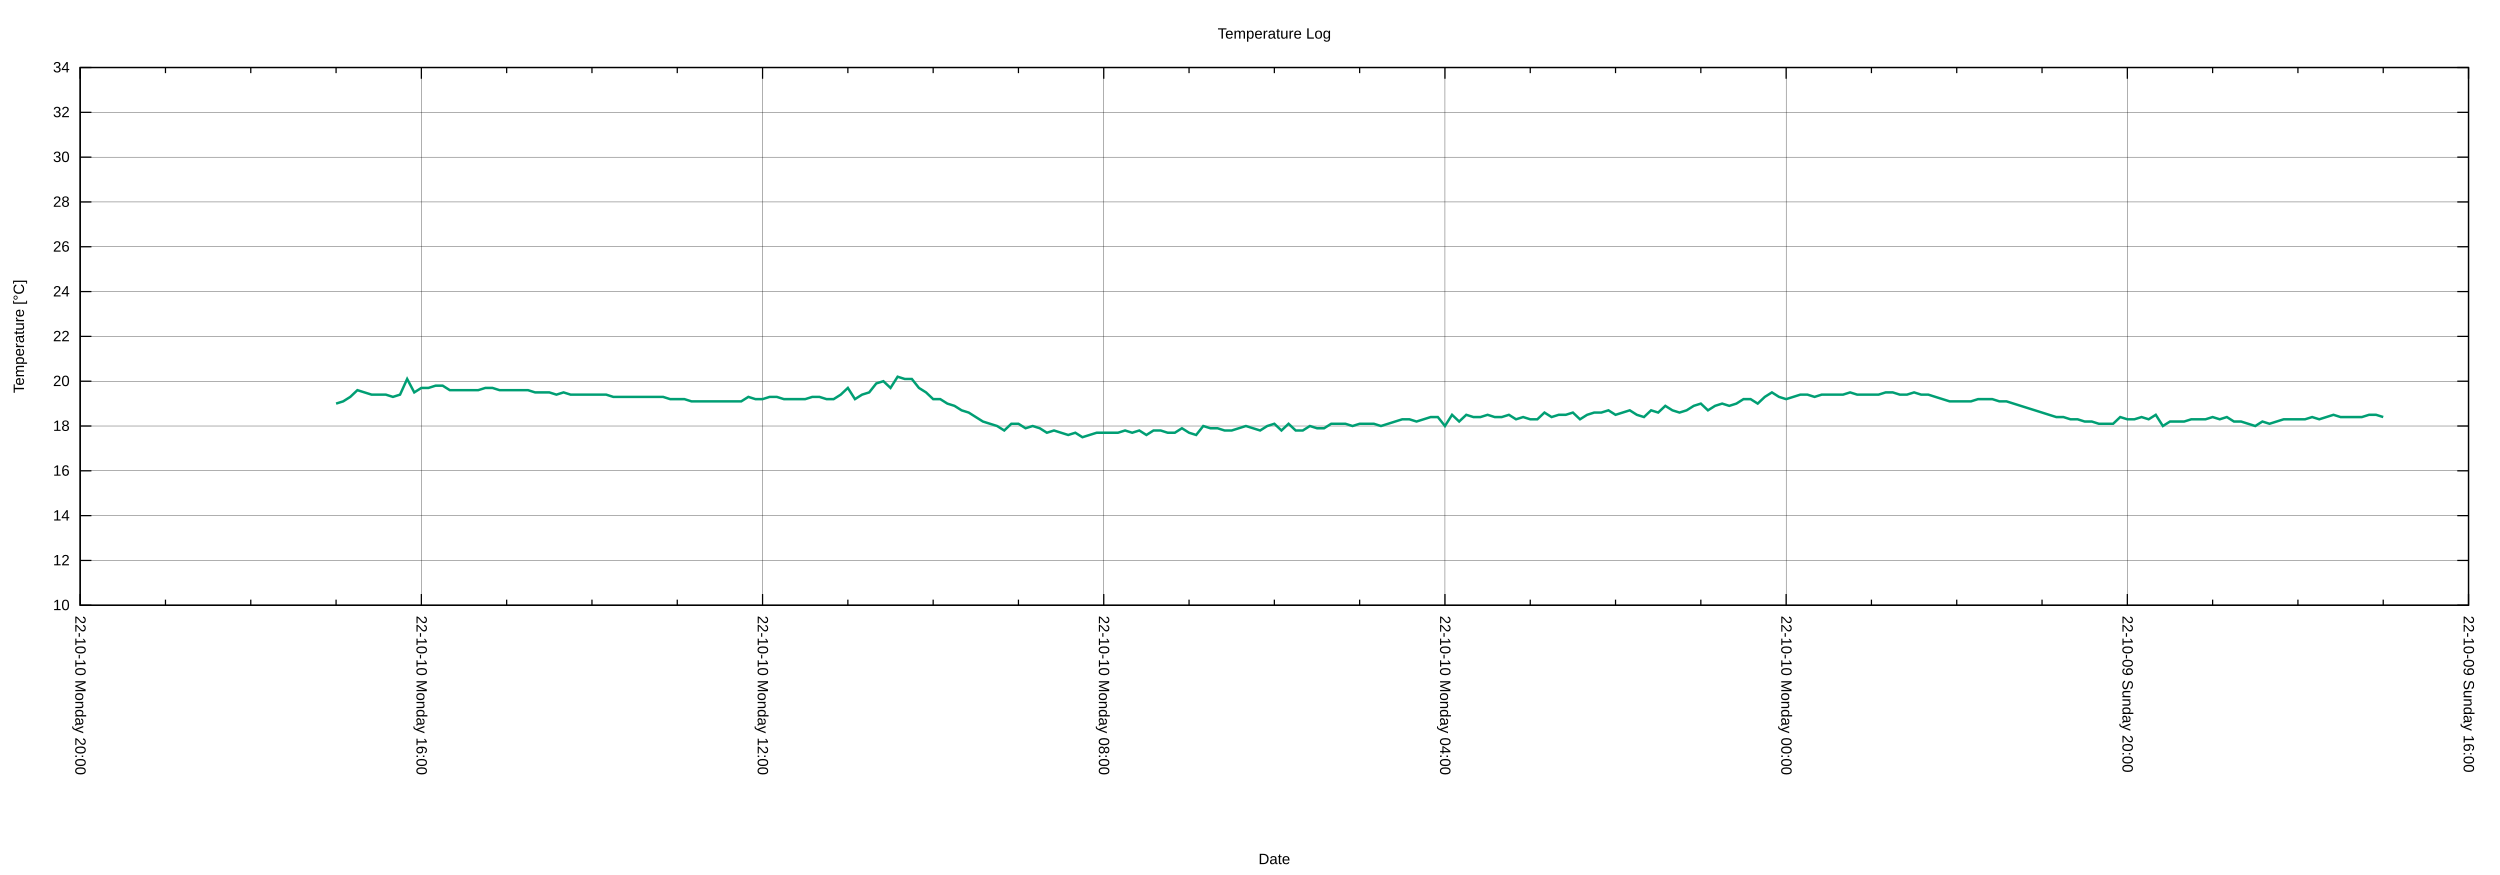
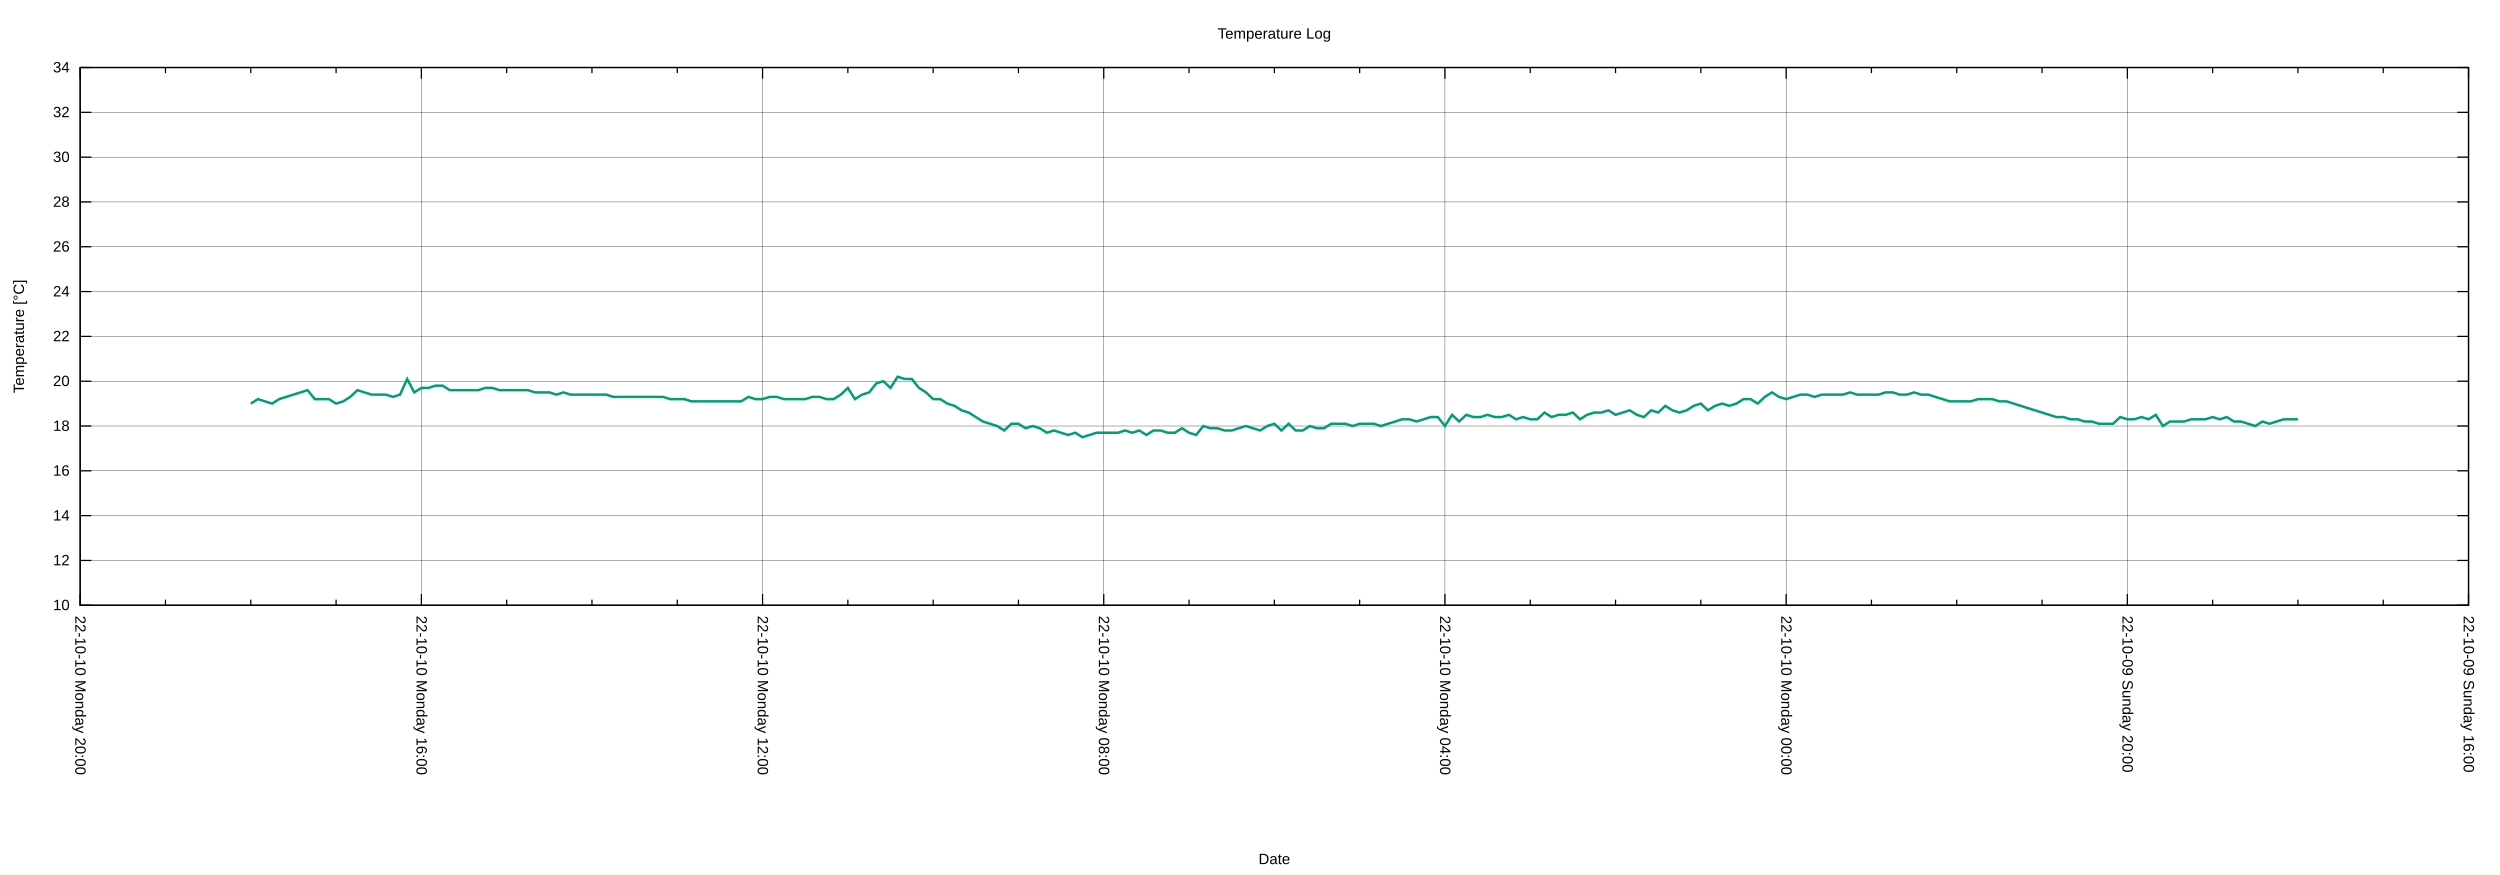
<svg xmlns="http://www.w3.org/2000/svg" xmlns:xlink="http://www.w3.org/1999/xlink" width="2000" height="700" viewBox="0 0 2000 700">
  <g id="gnuplot_canvas">
    <rect x="0" y="0" width="2000" height="700" fill="none" />
    <defs>
      <circle id="gpDot" r="0.5" stroke-width="0.5" stroke="currentColor" />
      <path id="gpPt0" stroke-width="0.222" stroke="currentColor" d="M-1,0 h2 M0,-1 v2" />
      <path id="gpPt1" stroke-width="0.222" stroke="currentColor" d="M-1,-1 L1,1 M1,-1 L-1,1" />
      <path id="gpPt2" stroke-width="0.222" stroke="currentColor" d="M-1,0 L1,0 M0,-1 L0,1 M-1,-1 L1,1 M-1,1 L1,-1" />
      <rect id="gpPt3" stroke-width="0.222" stroke="currentColor" x="-1" y="-1" width="2" height="2" />
      <rect id="gpPt4" stroke-width="0.222" stroke="currentColor" fill="currentColor" x="-1" y="-1" width="2" height="2" />
      <circle id="gpPt5" stroke-width="0.222" stroke="currentColor" cx="0" cy="0" r="1" />
      <use xlink:href="#gpPt5" id="gpPt6" fill="currentColor" stroke="none" />
      <path id="gpPt7" stroke-width="0.222" stroke="currentColor" d="M0,-1.33 L-1.33,0.67 L1.33,0.67 z" />
      <use xlink:href="#gpPt7" id="gpPt8" fill="currentColor" stroke="none" />
      <use xlink:href="#gpPt7" id="gpPt9" stroke="currentColor" transform="rotate(180)" />
      <use xlink:href="#gpPt9" id="gpPt10" fill="currentColor" stroke="none" />
      <use xlink:href="#gpPt3" id="gpPt11" stroke="currentColor" transform="rotate(45)" />
      <use xlink:href="#gpPt11" id="gpPt12" fill="currentColor" stroke="none" />
      <path id="gpPt13" stroke-width="0.222" stroke="currentColor" d="M0,1.330 L1.265,0.411 L0.782,-1.067 L-0.782,-1.076 L-1.265,0.411 z" />
      <use xlink:href="#gpPt13" id="gpPt14" fill="currentColor" stroke="none" />
      <filter id="textbox" filterUnits="objectBoundingBox" x="0" y="0" height="1" width="1">
        <feFlood flood-color="white" flood-opacity="1" result="bgnd" />
        <feComposite in="SourceGraphic" in2="bgnd" operator="atop" />
      </filter>
      <filter id="greybox" filterUnits="objectBoundingBox" x="0" y="0" height="1" width="1">
        <feFlood flood-color="lightgrey" flood-opacity="1" result="grey" />
        <feComposite in="SourceGraphic" in2="grey" operator="atop" />
      </filter>
    </defs>
    <g fill="none" color="white" stroke="currentColor" stroke-width="1.00" stroke-linecap="butt" stroke-linejoin="miter">
</g>
    <g fill="none" color="black" stroke="currentColor" stroke-width="1.00" stroke-linecap="butt" stroke-linejoin="miter">
</g>
    <g fill="none" color="black" stroke="black" stroke-width="0.25" stroke-linecap="butt" stroke-linejoin="miter">
</g>
    <g fill="none" color="black" stroke="currentColor" stroke-width="0.25" stroke-linecap="butt" stroke-linejoin="miter">
      <path stroke="black" class="gridline" d="M64.14,484.21 L1974.82,484.21  " />
    </g>
    <g fill="none" color="black" stroke="black" stroke-width="1.00" stroke-linecap="butt" stroke-linejoin="miter">
</g>
    <g fill="none" color="black" stroke="currentColor" stroke-width="1.00" stroke-linecap="butt" stroke-linejoin="miter">
      <path stroke="black" d="M64.14,484.21 L73.14,484.21 M1974.82,484.21 L1965.82,484.21  " />
      <g transform="translate(55.75,488.11)" stroke="none" fill="black" font-family="Arial" font-size="12.00" text-anchor="end">
        <text>
          <tspan font-family="Arial"> 10</tspan>
        </text>
      </g>
    </g>
    <g fill="none" color="black" stroke="currentColor" stroke-width="1.00" stroke-linecap="butt" stroke-linejoin="miter">
</g>
    <g fill="none" color="black" stroke="black" stroke-width="0.25" stroke-linecap="butt" stroke-linejoin="miter">
</g>
    <g fill="none" color="black" stroke="currentColor" stroke-width="0.25" stroke-linecap="butt" stroke-linejoin="miter">
      <path stroke="black" class="gridline" d="M64.14,448.36 L1974.82,448.36  " />
    </g>
    <g fill="none" color="black" stroke="black" stroke-width="1.00" stroke-linecap="butt" stroke-linejoin="miter">
</g>
    <g fill="none" color="black" stroke="currentColor" stroke-width="1.00" stroke-linecap="butt" stroke-linejoin="miter">
      <path stroke="black" d="M64.14,448.36 L73.14,448.36 M1974.82,448.36 L1965.82,448.36  " />
      <g transform="translate(55.75,452.26)" stroke="none" fill="black" font-family="Arial" font-size="12.00" text-anchor="end">
        <text>
          <tspan font-family="Arial"> 12</tspan>
        </text>
      </g>
    </g>
    <g fill="none" color="black" stroke="currentColor" stroke-width="1.00" stroke-linecap="butt" stroke-linejoin="miter">
</g>
    <g fill="none" color="black" stroke="black" stroke-width="0.25" stroke-linecap="butt" stroke-linejoin="miter">
</g>
    <g fill="none" color="black" stroke="currentColor" stroke-width="0.25" stroke-linecap="butt" stroke-linejoin="miter">
      <path stroke="black" class="gridline" d="M64.14,412.51 L1974.82,412.51  " />
    </g>
    <g fill="none" color="black" stroke="black" stroke-width="1.00" stroke-linecap="butt" stroke-linejoin="miter">
</g>
    <g fill="none" color="black" stroke="currentColor" stroke-width="1.00" stroke-linecap="butt" stroke-linejoin="miter">
      <path stroke="black" d="M64.14,412.51 L73.14,412.51 M1974.82,412.51 L1965.82,412.51  " />
      <g transform="translate(55.75,416.41)" stroke="none" fill="black" font-family="Arial" font-size="12.00" text-anchor="end">
        <text>
          <tspan font-family="Arial"> 14</tspan>
        </text>
      </g>
    </g>
    <g fill="none" color="black" stroke="currentColor" stroke-width="1.00" stroke-linecap="butt" stroke-linejoin="miter">
</g>
    <g fill="none" color="black" stroke="black" stroke-width="0.25" stroke-linecap="butt" stroke-linejoin="miter">
</g>
    <g fill="none" color="black" stroke="currentColor" stroke-width="0.25" stroke-linecap="butt" stroke-linejoin="miter">
      <path stroke="black" class="gridline" d="M64.14,376.66 L1974.82,376.66  " />
    </g>
    <g fill="none" color="black" stroke="black" stroke-width="1.00" stroke-linecap="butt" stroke-linejoin="miter">
</g>
    <g fill="none" color="black" stroke="currentColor" stroke-width="1.00" stroke-linecap="butt" stroke-linejoin="miter">
      <path stroke="black" d="M64.14,376.66 L73.14,376.66 M1974.82,376.66 L1965.82,376.66  " />
      <g transform="translate(55.75,380.56)" stroke="none" fill="black" font-family="Arial" font-size="12.00" text-anchor="end">
        <text>
          <tspan font-family="Arial"> 16</tspan>
        </text>
      </g>
    </g>
    <g fill="none" color="black" stroke="currentColor" stroke-width="1.00" stroke-linecap="butt" stroke-linejoin="miter">
</g>
    <g fill="none" color="black" stroke="black" stroke-width="0.25" stroke-linecap="butt" stroke-linejoin="miter">
</g>
    <g fill="none" color="black" stroke="currentColor" stroke-width="0.25" stroke-linecap="butt" stroke-linejoin="miter">
      <path stroke="black" class="gridline" d="M64.14,340.81 L1974.82,340.81  " />
    </g>
    <g fill="none" color="black" stroke="black" stroke-width="1.00" stroke-linecap="butt" stroke-linejoin="miter">
</g>
    <g fill="none" color="black" stroke="currentColor" stroke-width="1.00" stroke-linecap="butt" stroke-linejoin="miter">
      <path stroke="black" d="M64.14,340.81 L73.14,340.81 M1974.82,340.81 L1965.82,340.81  " />
      <g transform="translate(55.75,344.71)" stroke="none" fill="black" font-family="Arial" font-size="12.00" text-anchor="end">
        <text>
          <tspan font-family="Arial"> 18</tspan>
        </text>
      </g>
    </g>
    <g fill="none" color="black" stroke="currentColor" stroke-width="1.00" stroke-linecap="butt" stroke-linejoin="miter">
</g>
    <g fill="none" color="black" stroke="black" stroke-width="0.25" stroke-linecap="butt" stroke-linejoin="miter">
</g>
    <g fill="none" color="black" stroke="currentColor" stroke-width="0.25" stroke-linecap="butt" stroke-linejoin="miter">
      <path stroke="black" class="gridline" d="M64.14,304.96 L1974.82,304.96  " />
    </g>
    <g fill="none" color="black" stroke="black" stroke-width="1.00" stroke-linecap="butt" stroke-linejoin="miter">
</g>
    <g fill="none" color="black" stroke="currentColor" stroke-width="1.00" stroke-linecap="butt" stroke-linejoin="miter">
      <path stroke="black" d="M64.14,304.96 L73.14,304.96 M1974.82,304.96 L1965.82,304.96  " />
      <g transform="translate(55.75,308.86)" stroke="none" fill="black" font-family="Arial" font-size="12.00" text-anchor="end">
        <text>
          <tspan font-family="Arial"> 20</tspan>
        </text>
      </g>
    </g>
    <g fill="none" color="black" stroke="currentColor" stroke-width="1.00" stroke-linecap="butt" stroke-linejoin="miter">
</g>
    <g fill="none" color="black" stroke="black" stroke-width="0.25" stroke-linecap="butt" stroke-linejoin="miter">
</g>
    <g fill="none" color="black" stroke="currentColor" stroke-width="0.25" stroke-linecap="butt" stroke-linejoin="miter">
      <path stroke="black" class="gridline" d="M64.14,269.11 L1974.82,269.11  " />
    </g>
    <g fill="none" color="black" stroke="black" stroke-width="1.00" stroke-linecap="butt" stroke-linejoin="miter">
</g>
    <g fill="none" color="black" stroke="currentColor" stroke-width="1.00" stroke-linecap="butt" stroke-linejoin="miter">
      <path stroke="black" d="M64.14,269.11 L73.14,269.11 M1974.82,269.11 L1965.82,269.11  " />
      <g transform="translate(55.75,273.01)" stroke="none" fill="black" font-family="Arial" font-size="12.00" text-anchor="end">
        <text>
          <tspan font-family="Arial"> 22</tspan>
        </text>
      </g>
    </g>
    <g fill="none" color="black" stroke="currentColor" stroke-width="1.00" stroke-linecap="butt" stroke-linejoin="miter">
</g>
    <g fill="none" color="black" stroke="black" stroke-width="0.25" stroke-linecap="butt" stroke-linejoin="miter">
</g>
    <g fill="none" color="black" stroke="currentColor" stroke-width="0.25" stroke-linecap="butt" stroke-linejoin="miter">
      <path stroke="black" class="gridline" d="M64.14,233.26 L1974.82,233.26  " />
    </g>
    <g fill="none" color="black" stroke="black" stroke-width="1.00" stroke-linecap="butt" stroke-linejoin="miter">
</g>
    <g fill="none" color="black" stroke="currentColor" stroke-width="1.00" stroke-linecap="butt" stroke-linejoin="miter">
      <path stroke="black" d="M64.14,233.26 L73.14,233.26 M1974.82,233.26 L1965.82,233.26  " />
      <g transform="translate(55.75,237.16)" stroke="none" fill="black" font-family="Arial" font-size="12.00" text-anchor="end">
        <text>
          <tspan font-family="Arial"> 24</tspan>
        </text>
      </g>
    </g>
    <g fill="none" color="black" stroke="currentColor" stroke-width="1.00" stroke-linecap="butt" stroke-linejoin="miter">
</g>
    <g fill="none" color="black" stroke="black" stroke-width="0.25" stroke-linecap="butt" stroke-linejoin="miter">
</g>
    <g fill="none" color="black" stroke="currentColor" stroke-width="0.25" stroke-linecap="butt" stroke-linejoin="miter">
      <path stroke="black" class="gridline" d="M64.14,197.41 L1974.82,197.41  " />
    </g>
    <g fill="none" color="black" stroke="black" stroke-width="1.00" stroke-linecap="butt" stroke-linejoin="miter">
</g>
    <g fill="none" color="black" stroke="currentColor" stroke-width="1.00" stroke-linecap="butt" stroke-linejoin="miter">
      <path stroke="black" d="M64.14,197.41 L73.14,197.41 M1974.82,197.41 L1965.82,197.41  " />
      <g transform="translate(55.75,201.31)" stroke="none" fill="black" font-family="Arial" font-size="12.00" text-anchor="end">
        <text>
          <tspan font-family="Arial"> 26</tspan>
        </text>
      </g>
    </g>
    <g fill="none" color="black" stroke="currentColor" stroke-width="1.00" stroke-linecap="butt" stroke-linejoin="miter">
</g>
    <g fill="none" color="black" stroke="black" stroke-width="0.25" stroke-linecap="butt" stroke-linejoin="miter">
</g>
    <g fill="none" color="black" stroke="currentColor" stroke-width="0.25" stroke-linecap="butt" stroke-linejoin="miter">
      <path stroke="black" class="gridline" d="M64.14,161.56 L1974.82,161.56  " />
    </g>
    <g fill="none" color="black" stroke="black" stroke-width="1.00" stroke-linecap="butt" stroke-linejoin="miter">
</g>
    <g fill="none" color="black" stroke="currentColor" stroke-width="1.00" stroke-linecap="butt" stroke-linejoin="miter">
      <path stroke="black" d="M64.14,161.56 L73.14,161.56 M1974.82,161.56 L1965.82,161.56  " />
      <g transform="translate(55.75,165.46)" stroke="none" fill="black" font-family="Arial" font-size="12.00" text-anchor="end">
        <text>
          <tspan font-family="Arial"> 28</tspan>
        </text>
      </g>
    </g>
    <g fill="none" color="black" stroke="currentColor" stroke-width="1.00" stroke-linecap="butt" stroke-linejoin="miter">
</g>
    <g fill="none" color="black" stroke="black" stroke-width="0.25" stroke-linecap="butt" stroke-linejoin="miter">
</g>
    <g fill="none" color="black" stroke="currentColor" stroke-width="0.25" stroke-linecap="butt" stroke-linejoin="miter">
      <path stroke="black" class="gridline" d="M64.14,125.71 L1974.82,125.71  " />
    </g>
    <g fill="none" color="black" stroke="black" stroke-width="1.00" stroke-linecap="butt" stroke-linejoin="miter">
</g>
    <g fill="none" color="black" stroke="currentColor" stroke-width="1.00" stroke-linecap="butt" stroke-linejoin="miter">
      <path stroke="black" d="M64.14,125.71 L73.14,125.71 M1974.82,125.71 L1965.82,125.71  " />
      <g transform="translate(55.75,129.61)" stroke="none" fill="black" font-family="Arial" font-size="12.00" text-anchor="end">
        <text>
          <tspan font-family="Arial"> 30</tspan>
        </text>
      </g>
    </g>
    <g fill="none" color="black" stroke="currentColor" stroke-width="1.00" stroke-linecap="butt" stroke-linejoin="miter">
</g>
    <g fill="none" color="black" stroke="black" stroke-width="0.25" stroke-linecap="butt" stroke-linejoin="miter">
</g>
    <g fill="none" color="black" stroke="currentColor" stroke-width="0.25" stroke-linecap="butt" stroke-linejoin="miter">
      <path stroke="black" class="gridline" d="M64.14,89.86 L1974.82,89.86  " />
    </g>
    <g fill="none" color="black" stroke="black" stroke-width="1.00" stroke-linecap="butt" stroke-linejoin="miter">
</g>
    <g fill="none" color="black" stroke="currentColor" stroke-width="1.00" stroke-linecap="butt" stroke-linejoin="miter">
      <path stroke="black" d="M64.14,89.86 L73.14,89.86 M1974.82,89.86 L1965.82,89.86  " />
      <g transform="translate(55.75,93.76)" stroke="none" fill="black" font-family="Arial" font-size="12.00" text-anchor="end">
        <text>
          <tspan font-family="Arial"> 32</tspan>
        </text>
      </g>
    </g>
    <g fill="none" color="black" stroke="currentColor" stroke-width="1.00" stroke-linecap="butt" stroke-linejoin="miter">
</g>
    <g fill="none" color="black" stroke="black" stroke-width="0.25" stroke-linecap="butt" stroke-linejoin="miter">
</g>
    <g fill="none" color="black" stroke="currentColor" stroke-width="0.25" stroke-linecap="butt" stroke-linejoin="miter">
      <path stroke="black" class="gridline" d="M64.14,54.01 L1974.82,54.01  " />
    </g>
    <g fill="none" color="black" stroke="black" stroke-width="1.00" stroke-linecap="butt" stroke-linejoin="miter">
</g>
    <g fill="none" color="black" stroke="currentColor" stroke-width="1.00" stroke-linecap="butt" stroke-linejoin="miter">
      <path stroke="black" d="M64.14,54.01 L73.14,54.01 M1974.82,54.01 L1965.82,54.01  " />
      <g transform="translate(55.75,57.91)" stroke="none" fill="black" font-family="Arial" font-size="12.00" text-anchor="end">
        <text>
          <tspan font-family="Arial"> 34</tspan>
        </text>
      </g>
    </g>
    <g fill="none" color="black" stroke="currentColor" stroke-width="1.00" stroke-linecap="butt" stroke-linejoin="miter">
</g>
    <g fill="none" color="black" stroke="black" stroke-width="0.25" stroke-linecap="butt" stroke-linejoin="miter">
</g>
    <g fill="none" color="black" stroke="currentColor" stroke-width="0.25" stroke-linecap="butt" stroke-linejoin="miter">
      <path stroke="black" class="gridline" d="M1974.82,484.21 L1974.82,54.01  " />
    </g>
    <g fill="none" color="black" stroke="black" stroke-width="1.00" stroke-linecap="butt" stroke-linejoin="miter">
</g>
    <g fill="none" color="black" stroke="currentColor" stroke-width="1.00" stroke-linecap="butt" stroke-linejoin="miter">
      <path stroke="black" d="M1974.82,484.21 L1974.82,475.21 M1974.82,54.01 L1974.82,63.01  " />
      <g transform="translate(1970.92,492.60) rotate(90)" stroke="none" fill="black" font-family="Arial" font-size="12.00" text-anchor="start">
        <text>
          <tspan font-family="Arial">22-10-09 Sunday 16:00</tspan>
        </text>
      </g>
    </g>
    <g fill="none" color="black" stroke="currentColor" stroke-width="1.00" stroke-linecap="butt" stroke-linejoin="miter">
      <path stroke="black" d="M1906.58,484.21 L1906.58,479.71 M1906.58,54.01 L1906.58,58.51 M1838.34,484.21 L1838.34,479.71 M1838.34,54.01 L1838.34,58.51   M1770.10,484.21 L1770.10,479.71 M1770.10,54.01 L1770.10,58.51  " />
    </g>
    <g fill="none" color="black" stroke="black" stroke-width="0.25" stroke-linecap="butt" stroke-linejoin="miter">
</g>
    <g fill="none" color="black" stroke="currentColor" stroke-width="0.25" stroke-linecap="butt" stroke-linejoin="miter">
      <path stroke="black" class="gridline" d="M1701.87,484.21 L1701.87,54.01  " />
    </g>
    <g fill="none" color="black" stroke="black" stroke-width="1.00" stroke-linecap="butt" stroke-linejoin="miter">
</g>
    <g fill="none" color="black" stroke="currentColor" stroke-width="1.00" stroke-linecap="butt" stroke-linejoin="miter">
      <path stroke="black" d="M1701.87,484.21 L1701.87,475.21 M1701.87,54.01 L1701.87,63.01  " />
      <g transform="translate(1697.97,492.60) rotate(90)" stroke="none" fill="black" font-family="Arial" font-size="12.00" text-anchor="start">
        <text>
          <tspan font-family="Arial">22-10-09 Sunday 20:00</tspan>
        </text>
      </g>
    </g>
    <g fill="none" color="black" stroke="currentColor" stroke-width="1.00" stroke-linecap="butt" stroke-linejoin="miter">
      <path stroke="black" d="M1633.63,484.21 L1633.63,479.71 M1633.63,54.01 L1633.63,58.51 M1565.39,484.21 L1565.39,479.71 M1565.39,54.01 L1565.39,58.51   M1497.15,484.21 L1497.15,479.71 M1497.15,54.01 L1497.15,58.51  " />
    </g>
    <g fill="none" color="black" stroke="black" stroke-width="0.25" stroke-linecap="butt" stroke-linejoin="miter">
</g>
    <g fill="none" color="black" stroke="currentColor" stroke-width="0.25" stroke-linecap="butt" stroke-linejoin="miter">
      <path stroke="black" class="gridline" d="M1428.91,484.21 L1428.91,54.01  " />
    </g>
    <g fill="none" color="black" stroke="black" stroke-width="1.00" stroke-linecap="butt" stroke-linejoin="miter">
</g>
    <g fill="none" color="black" stroke="currentColor" stroke-width="1.00" stroke-linecap="butt" stroke-linejoin="miter">
      <path stroke="black" d="M1428.91,484.21 L1428.91,475.21 M1428.91,54.01 L1428.91,63.01  " />
      <g transform="translate(1425.01,492.60) rotate(90)" stroke="none" fill="black" font-family="Arial" font-size="12.00" text-anchor="start">
        <text>
          <tspan font-family="Arial">22-10-10 Monday 00:00</tspan>
        </text>
      </g>
    </g>
    <g fill="none" color="black" stroke="currentColor" stroke-width="1.00" stroke-linecap="butt" stroke-linejoin="miter">
      <path stroke="black" d="M1360.67,484.21 L1360.67,479.71 M1360.67,54.01 L1360.67,58.51 M1292.43,484.21 L1292.43,479.71 M1292.43,54.01 L1292.43,58.51   M1224.20,484.21 L1224.20,479.71 M1224.20,54.01 L1224.20,58.51  " />
    </g>
    <g fill="none" color="black" stroke="black" stroke-width="0.25" stroke-linecap="butt" stroke-linejoin="miter">
</g>
    <g fill="none" color="black" stroke="currentColor" stroke-width="0.25" stroke-linecap="butt" stroke-linejoin="miter">
      <path stroke="black" class="gridline" d="M1155.96,484.21 L1155.96,54.01  " />
    </g>
    <g fill="none" color="black" stroke="black" stroke-width="1.00" stroke-linecap="butt" stroke-linejoin="miter">
</g>
    <g fill="none" color="black" stroke="currentColor" stroke-width="1.00" stroke-linecap="butt" stroke-linejoin="miter">
      <path stroke="black" d="M1155.96,484.21 L1155.96,475.21 M1155.96,54.01 L1155.96,63.01  " />
      <g transform="translate(1152.06,492.60) rotate(90)" stroke="none" fill="black" font-family="Arial" font-size="12.00" text-anchor="start">
        <text>
          <tspan font-family="Arial">22-10-10 Monday 04:00</tspan>
        </text>
      </g>
    </g>
    <g fill="none" color="black" stroke="currentColor" stroke-width="1.00" stroke-linecap="butt" stroke-linejoin="miter">
      <path stroke="black" d="M1087.72,484.21 L1087.72,479.71 M1087.72,54.01 L1087.72,58.51 M1019.48,484.21 L1019.48,479.71 M1019.48,54.01 L1019.48,58.51   M951.24,484.21 L951.24,479.71 M951.24,54.01 L951.24,58.51  " />
    </g>
    <g fill="none" color="black" stroke="black" stroke-width="0.25" stroke-linecap="butt" stroke-linejoin="miter">
</g>
    <g fill="none" color="black" stroke="currentColor" stroke-width="0.25" stroke-linecap="butt" stroke-linejoin="miter">
      <path stroke="black" class="gridline" d="M883.00,484.21 L883.00,54.01  " />
    </g>
    <g fill="none" color="black" stroke="black" stroke-width="1.00" stroke-linecap="butt" stroke-linejoin="miter">
</g>
    <g fill="none" color="black" stroke="currentColor" stroke-width="1.00" stroke-linecap="butt" stroke-linejoin="miter">
      <path stroke="black" d="M883.00,484.21 L883.00,475.21 M883.00,54.01 L883.00,63.01  " />
      <g transform="translate(879.10,492.60) rotate(90)" stroke="none" fill="black" font-family="Arial" font-size="12.00" text-anchor="start">
        <text>
          <tspan font-family="Arial">22-10-10 Monday 08:00</tspan>
        </text>
      </g>
    </g>
    <g fill="none" color="black" stroke="currentColor" stroke-width="1.00" stroke-linecap="butt" stroke-linejoin="miter">
      <path stroke="black" d="M814.76,484.21 L814.76,479.71 M814.76,54.01 L814.76,58.51 M746.53,484.21 L746.53,479.71 M746.53,54.01 L746.53,58.51   M678.29,484.21 L678.29,479.71 M678.29,54.01 L678.29,58.51  " />
    </g>
    <g fill="none" color="black" stroke="black" stroke-width="0.25" stroke-linecap="butt" stroke-linejoin="miter">
</g>
    <g fill="none" color="black" stroke="currentColor" stroke-width="0.25" stroke-linecap="butt" stroke-linejoin="miter">
      <path stroke="black" class="gridline" d="M610.05,484.21 L610.05,54.01  " />
    </g>
    <g fill="none" color="black" stroke="black" stroke-width="1.00" stroke-linecap="butt" stroke-linejoin="miter">
</g>
    <g fill="none" color="black" stroke="currentColor" stroke-width="1.00" stroke-linecap="butt" stroke-linejoin="miter">
      <path stroke="black" d="M610.05,484.21 L610.05,475.21 M610.05,54.01 L610.05,63.01  " />
      <g transform="translate(606.15,492.60) rotate(90)" stroke="none" fill="black" font-family="Arial" font-size="12.00" text-anchor="start">
        <text>
          <tspan font-family="Arial">22-10-10 Monday 12:00</tspan>
        </text>
      </g>
    </g>
    <g fill="none" color="black" stroke="currentColor" stroke-width="1.00" stroke-linecap="butt" stroke-linejoin="miter">
      <path stroke="black" d="M541.81,484.21 L541.81,479.71 M541.81,54.01 L541.81,58.51 M473.57,484.21 L473.57,479.71 M473.57,54.01 L473.57,58.51   M405.33,484.21 L405.33,479.71 M405.33,54.01 L405.33,58.51  " />
    </g>
    <g fill="none" color="black" stroke="black" stroke-width="0.25" stroke-linecap="butt" stroke-linejoin="miter">
</g>
    <g fill="none" color="black" stroke="currentColor" stroke-width="0.25" stroke-linecap="butt" stroke-linejoin="miter">
      <path stroke="black" class="gridline" d="M337.09,484.21 L337.09,54.01  " />
    </g>
    <g fill="none" color="black" stroke="black" stroke-width="1.00" stroke-linecap="butt" stroke-linejoin="miter">
</g>
    <g fill="none" color="black" stroke="currentColor" stroke-width="1.00" stroke-linecap="butt" stroke-linejoin="miter">
      <path stroke="black" d="M337.09,484.21 L337.09,475.21 M337.09,54.01 L337.09,63.01  " />
      <g transform="translate(333.19,492.60) rotate(90)" stroke="none" fill="black" font-family="Arial" font-size="12.00" text-anchor="start">
        <text>
          <tspan font-family="Arial">22-10-10 Monday 16:00</tspan>
        </text>
      </g>
    </g>
    <g fill="none" color="black" stroke="currentColor" stroke-width="1.00" stroke-linecap="butt" stroke-linejoin="miter">
      <path stroke="black" d="M268.86,484.21 L268.86,479.71 M268.86,54.01 L268.86,58.51 M200.62,484.21 L200.62,479.71 M200.62,54.01 L200.62,58.51   M132.38,484.21 L132.38,479.71 M132.38,54.01 L132.38,58.51  " />
    </g>
    <g fill="none" color="black" stroke="black" stroke-width="0.25" stroke-linecap="butt" stroke-linejoin="miter">
</g>
    <g fill="none" color="black" stroke="currentColor" stroke-width="0.25" stroke-linecap="butt" stroke-linejoin="miter">
      <path stroke="black" class="gridline" d="M64.14,484.21 L64.14,54.01  " />
    </g>
    <g fill="none" color="black" stroke="black" stroke-width="1.00" stroke-linecap="butt" stroke-linejoin="miter">
</g>
    <g fill="none" color="black" stroke="currentColor" stroke-width="1.00" stroke-linecap="butt" stroke-linejoin="miter">
      <path stroke="black" d="M64.14,484.21 L64.14,475.21 M64.14,54.01 L64.14,63.01  " />
      <g transform="translate(60.24,492.60) rotate(90)" stroke="none" fill="black" font-family="Arial" font-size="12.00" text-anchor="start">
        <text>
          <tspan font-family="Arial">22-10-10 Monday 20:00</tspan>
        </text>
      </g>
    </g>
    <g fill="none" color="black" stroke="currentColor" stroke-width="1.00" stroke-linecap="butt" stroke-linejoin="miter">
</g>
    <g fill="none" color="black" stroke="currentColor" stroke-width="1.00" stroke-linecap="butt" stroke-linejoin="miter">
      <path stroke="black" d="M64.14,54.01 L64.14,484.21 L1974.82,484.21 L1974.82,54.01 L64.14,54.01 Z  " />
    </g>
    <g fill="none" color="black" stroke="currentColor" stroke-width="1.00" stroke-linecap="butt" stroke-linejoin="miter">
      <g transform="translate(19.18,269.11) rotate(270)" stroke="none" fill="black" font-family="Arial" font-size="12.00" text-anchor="middle">
        <text>
          <tspan font-family="Arial">Temperature [°C]</tspan>
        </text>
      </g>
    </g>
    <g fill="none" color="black" stroke="currentColor" stroke-width="1.00" stroke-linecap="butt" stroke-linejoin="miter">
      <g transform="translate(1019.48,691.30)" stroke="none" fill="black" font-family="Arial" font-size="12.00" text-anchor="middle">
        <text>
          <tspan font-family="Arial">Date</tspan>
        </text>
      </g>
    </g>
    <g fill="none" color="black" stroke="currentColor" stroke-width="1.00" stroke-linecap="butt" stroke-linejoin="miter">
</g>
    <g id="gnuplot_plot_1">
      <g fill="none" color="white" stroke="currentColor" stroke-width="2.00" stroke-linecap="butt" stroke-linejoin="miter">
</g>
      <g fill="none" color="black" stroke="currentColor" stroke-width="2.00" stroke-linecap="butt" stroke-linejoin="miter">
-         <path stroke="rgb(  0, 158, 115)" d="M268.86,322.88 L274.54,321.09 L280.23,317.51 L285.92,312.13 L291.60,313.92 L297.29,315.71 L302.98,315.71 L308.66,315.71   L314.35,317.51 L320.03,315.71 L325.72,303.17 L331.41,313.92 L337.09,310.34 L342.78,310.34 L348.47,308.54 L354.15,308.54   L359.84,312.13 L365.53,312.13 L371.21,312.13 L376.90,312.13 L382.59,312.13 L388.27,310.34 L393.96,310.34 L399.65,312.13   L405.33,312.13 L411.02,312.13 L416.71,312.13 L422.39,312.13 L428.08,313.92 L433.77,313.92 L439.45,313.92 L445.14,315.71   L450.83,313.92 L456.51,315.71 L462.20,315.71 L467.88,315.71 L473.57,315.71 L479.26,315.71 L484.94,315.71 L490.63,317.51   L496.32,317.51 L502.00,317.51 L507.69,317.51 L513.38,317.51 L519.06,317.51 L524.75,317.51 L530.44,317.51 L536.12,319.30   L541.81,319.30 L547.50,319.30 L553.18,321.09 L558.87,321.09 L564.56,321.09 L570.24,321.09 L575.93,321.09 L581.62,321.09   L587.30,321.09 L592.99,321.09 L598.68,317.51 L604.36,319.30 L610.05,319.30 L615.74,317.51 L621.42,317.51 L627.11,319.30   L632.79,319.30 L638.48,319.30 L644.17,319.30 L649.85,317.51 L655.54,317.51 L661.23,319.30 L666.91,319.30 L672.60,315.71   L678.29,310.34 L683.97,319.30 L689.66,315.71 L695.35,313.92 L701.03,306.75 L706.72,304.96 L712.41,310.34 L718.09,301.37   L723.78,303.17 L729.47,303.17 L735.15,310.34 L740.84,313.92 L746.53,319.30 L752.21,319.30 L757.90,322.88 L763.59,324.68   L769.27,328.26 L774.96,330.05 L780.65,333.64 L786.33,337.22 L792.02,339.02 L797.70,340.81 L803.39,344.39 L809.08,339.02   L814.76,339.02 L820.45,342.60 L826.14,340.81 L831.82,342.60 L837.51,346.19 L843.20,344.39 L848.88,346.19 L854.57,347.98   L860.26,346.19 L865.94,349.77 L871.63,347.98 L877.32,346.19 L883.00,346.19 L888.69,346.19 L894.38,346.19 L900.06,344.39   L905.75,346.19 L911.44,344.39 L917.12,347.98 L922.81,344.39 L928.50,344.39 L934.18,346.19 L939.87,346.19 L945.55,342.60   L951.24,346.19 L956.93,347.98 L962.61,340.81 L968.30,342.60 L973.99,342.60 L979.67,344.39 L985.36,344.39 L991.05,342.60   L996.73,340.81 L1002.42,342.60 L1008.11,344.39 L1013.79,340.81 L1019.48,339.02 L1025.17,344.39 L1030.85,339.02 L1036.54,344.39   L1042.23,344.39 L1047.91,340.81 L1053.60,342.60 L1059.29,342.60 L1064.97,339.02 L1070.66,339.02 L1076.35,339.02 L1082.03,340.81   L1087.72,339.02 L1093.41,339.02 L1099.09,339.02 L1104.78,340.81 L1110.46,339.02 L1116.15,337.22 L1121.84,335.43 L1127.52,335.43   L1133.21,337.22 L1138.90,335.43 L1144.58,333.64 L1150.27,333.64 L1155.96,340.81 L1161.64,331.85 L1167.33,337.22 L1173.02,331.85   L1178.70,333.64 L1184.39,333.64 L1190.08,331.85 L1195.76,333.64 L1201.45,333.64 L1207.14,331.85 L1212.82,335.43 L1218.51,333.64   L1224.20,335.43 L1229.88,335.43 L1235.57,330.05 L1241.26,333.64 L1246.94,331.85 L1252.63,331.85 L1258.32,330.05 L1264.00,335.43   L1269.69,331.85 L1275.37,330.05 L1281.06,330.05 L1286.75,328.26 L1292.43,331.85 L1298.12,330.05 L1303.81,328.26 L1309.49,331.85   L1315.18,333.64 L1320.87,328.26 L1326.55,330.05 L1332.24,324.68 L1337.93,328.26 L1343.61,330.05 L1349.30,328.26 L1354.99,324.68   L1360.67,322.88 L1366.36,328.26 L1372.05,324.68 L1377.73,322.88 L1383.42,324.68 L1389.11,322.88 L1394.79,319.30 L1400.48,319.30   L1406.17,322.88 L1411.85,317.51 L1417.54,313.92 L1423.22,317.51 L1428.91,319.30 L1434.60,317.51 L1440.28,315.71 L1445.97,315.71   L1451.66,317.51 L1457.34,315.71 L1463.03,315.71 L1468.72,315.71 L1474.40,315.71 L1480.09,313.92 L1485.78,315.71 L1491.46,315.71   L1497.15,315.71 L1502.84,315.71 L1508.52,313.92 L1514.21,313.92 L1519.90,315.71 L1525.58,315.71 L1531.27,313.92 L1536.96,315.71   L1542.64,315.71 L1548.33,317.51 L1554.02,319.30 L1559.70,321.09 L1565.39,321.09 L1571.08,321.09 L1576.76,321.09 L1582.45,319.30   L1588.13,319.30 L1593.82,319.30 L1599.51,321.09 L1605.19,321.09 L1610.88,322.88 L1616.57,324.68 L1622.25,326.47 L1627.94,328.26   L1633.63,330.05 L1639.31,331.85 L1645.00,333.64 L1650.69,333.64 L1656.37,335.43 L1662.06,335.43 L1667.75,337.22 L1673.43,337.22   L1679.12,339.02 L1684.81,339.02 L1690.49,339.02 L1696.18,333.64 L1701.87,335.43 L1707.55,335.43 L1713.24,333.64 L1718.93,335.43   L1724.61,331.85 L1730.30,340.81 L1735.99,337.22 L1741.67,337.22 L1747.36,337.22 L1753.04,335.43 L1758.73,335.43 L1764.42,335.43   L1770.10,333.64 L1775.79,335.43 L1781.48,333.64 L1787.16,337.22 L1792.85,337.22 L1798.54,339.02 L1804.22,340.81 L1809.91,337.22   L1815.60,339.02 L1821.28,337.22 L1826.97,335.43 L1832.66,335.43 L1838.34,335.43 L1844.03,335.43 L1849.72,333.64 L1855.40,335.43   L1861.09,333.64 L1866.78,331.85 L1872.46,333.64 L1878.15,333.64 L1883.84,333.64 L1889.52,333.64 L1895.21,331.85 L1900.89,331.85   L1906.58,333.64  " />
+         <path stroke="rgb(  0, 158, 115)" d="M200.62,322.88 L206.30,319.30 L211.99,321.09 L217.68,322.88 L223.36,319.30 L229.05,317.51 L234.74,315.71 L240.42,313.92   L246.11,312.13 L251.80,319.30 L257.48,319.30 L263.17,319.30 L268.86,322.88 L274.54,321.09 L280.23,317.51 L285.92,312.13   L291.60,313.92 L297.29,315.71 L302.98,315.71 L308.66,315.71 L314.35,317.51 L320.03,315.71 L325.72,303.17 L331.41,313.92   L337.09,310.34 L342.78,310.34 L348.47,308.54 L354.15,308.54 L359.84,312.13 L365.53,312.13 L371.21,312.13 L376.90,312.13   L382.59,312.13 L388.27,310.34 L393.96,310.34 L399.65,312.13 L405.33,312.13 L411.02,312.13 L416.71,312.13 L422.39,312.13   L428.08,313.92 L433.77,313.92 L439.45,313.92 L445.14,315.71 L450.83,313.92 L456.51,315.71 L462.20,315.71 L467.88,315.71   L473.57,315.71 L479.26,315.71 L484.94,315.71 L490.63,317.51 L496.32,317.51 L502.00,317.51 L507.69,317.51 L513.38,317.51   L519.06,317.51 L524.75,317.51 L530.44,317.51 L536.12,319.30 L541.81,319.30 L547.50,319.30 L553.18,321.09 L558.87,321.09   L564.56,321.09 L570.24,321.09 L575.93,321.09 L581.62,321.09 L587.30,321.09 L592.99,321.09 L598.68,317.51 L604.36,319.30   L610.05,319.30 L615.74,317.51 L621.42,317.51 L627.11,319.30 L632.79,319.30 L638.48,319.30 L644.17,319.30 L649.85,317.51   L655.54,317.51 L661.23,319.30 L666.91,319.30 L672.60,315.71 L678.29,310.34 L683.97,319.30 L689.66,315.71 L695.35,313.92   L701.03,306.75 L706.72,304.96 L712.41,310.34 L718.09,301.37 L723.78,303.17 L729.47,303.17 L735.15,310.34 L740.84,313.92   L746.53,319.30 L752.21,319.30 L757.90,322.88 L763.59,324.68 L769.27,328.26 L774.96,330.05 L780.65,333.64 L786.33,337.22   L792.02,339.02 L797.70,340.81 L803.39,344.39 L809.08,339.02 L814.76,339.02 L820.45,342.60 L826.14,340.81 L831.82,342.60   L837.51,346.19 L843.20,344.39 L848.88,346.19 L854.57,347.98 L860.26,346.19 L865.94,349.77 L871.63,347.98 L877.32,346.19   L883.00,346.19 L888.69,346.19 L894.38,346.19 L900.06,344.39 L905.75,346.19 L911.44,344.39 L917.12,347.98 L922.81,344.39   L928.50,344.39 L934.18,346.19 L939.87,346.19 L945.55,342.60 L951.24,346.19 L956.93,347.98 L962.61,340.81 L968.30,342.60   L973.99,342.60 L979.67,344.39 L985.36,344.39 L991.05,342.60 L996.73,340.81 L1002.42,342.60 L1008.11,344.39 L1013.79,340.81   L1019.48,339.02 L1025.17,344.39 L1030.85,339.02 L1036.54,344.39 L1042.23,344.39 L1047.91,340.81 L1053.60,342.60 L1059.29,342.60   L1064.97,339.02 L1070.66,339.02 L1076.35,339.02 L1082.03,340.81 L1087.72,339.02 L1093.41,339.02 L1099.09,339.02 L1104.78,340.81   L1110.46,339.02 L1116.15,337.22 L1121.84,335.43 L1127.52,335.43 L1133.21,337.22 L1138.90,335.43 L1144.58,333.64 L1150.27,333.64   L1155.96,340.81 L1161.64,331.85 L1167.33,337.22 L1173.02,331.85 L1178.70,333.64 L1184.39,333.64 L1190.08,331.85 L1195.76,333.64   L1201.45,333.64 L1207.14,331.85 L1212.82,335.43 L1218.51,333.64 L1224.20,335.43 L1229.88,335.43 L1235.57,330.05 L1241.26,333.64   L1246.94,331.85 L1252.63,331.85 L1258.32,330.05 L1264.00,335.43 L1269.69,331.85 L1275.37,330.05 L1281.06,330.05 L1286.75,328.26   L1292.43,331.85 L1298.12,330.05 L1303.81,328.26 L1309.49,331.85 L1315.18,333.64 L1320.87,328.26 L1326.55,330.05 L1332.24,324.68   L1337.93,328.26 L1343.61,330.05 L1349.30,328.26 L1354.99,324.68 L1360.67,322.88 L1366.36,328.26 L1372.05,324.68 L1377.73,322.88   L1383.42,324.68 L1389.11,322.88 L1394.79,319.30 L1400.48,319.30 L1406.17,322.88 L1411.85,317.51 L1417.54,313.92 L1423.22,317.51   L1428.91,319.30 L1434.60,317.51 L1440.28,315.71 L1445.97,315.71 L1451.66,317.51 L1457.34,315.71 L1463.03,315.71 L1468.72,315.71   L1474.40,315.71 L1480.09,313.92 L1485.78,315.71 L1491.46,315.71 L1497.15,315.71 L1502.84,315.71 L1508.52,313.92 L1514.21,313.92   L1519.90,315.71 L1525.58,315.71 L1531.27,313.92 L1536.96,315.71 L1542.64,315.71 L1548.33,317.51 L1554.02,319.30 L1559.70,321.09   L1565.39,321.09 L1571.08,321.09 L1576.76,321.09 L1582.45,319.30 L1588.13,319.30 L1593.82,319.30 L1599.51,321.09 L1605.19,321.09   L1610.88,322.88 L1616.57,324.68 L1622.25,326.47 L1627.94,328.26 L1633.63,330.05 L1639.31,331.85 L1645.00,333.64 L1650.69,333.64   L1656.37,335.43 L1662.06,335.43 L1667.75,337.22 L1673.43,337.22 L1679.12,339.02 L1684.81,339.02 L1690.49,339.02 L1696.18,333.64   L1701.87,335.43 L1707.55,335.43 L1713.24,333.64 L1718.93,335.43 L1724.61,331.85 L1730.30,340.81 L1735.99,337.22 L1741.67,337.22   L1747.36,337.22 L1753.04,335.43 L1758.73,335.43 L1764.42,335.43 L1770.10,333.64 L1775.79,335.43 L1781.48,333.64 L1787.16,337.22   L1792.85,337.22 L1798.54,339.02 L1804.22,340.81 L1809.91,337.22 L1815.60,339.02 L1821.28,337.22 L1826.97,335.43 L1832.66,335.43   L1838.34,335.43  " />
      </g>
    </g>
    <g fill="none" color="black" stroke="currentColor" stroke-width="2.00" stroke-linecap="butt" stroke-linejoin="miter">
</g>
    <g fill="none" color="black" stroke="black" stroke-width="1.00" stroke-linecap="butt" stroke-linejoin="miter">
</g>
    <g fill="none" color="black" stroke="currentColor" stroke-width="1.00" stroke-linecap="butt" stroke-linejoin="miter">
      <path stroke="black" d="M64.14,54.01 L64.14,484.21 L1974.82,484.21 L1974.82,54.01 L64.14,54.01 Z  " />
    </g>
    <g fill="none" color="black" stroke="currentColor" stroke-width="1.00" stroke-linecap="butt" stroke-linejoin="miter">
      <g transform="translate(1019.48,30.91)" stroke="none" fill="black" font-family="Arial" font-size="12.00" text-anchor="middle">
        <text>
          <tspan font-family="Arial">Temperature Log</tspan>
        </text>
      </g>
    </g>
    <g fill="none" color="black" stroke="currentColor" stroke-width="1.00" stroke-linecap="butt" stroke-linejoin="miter">
</g>
  </g>
</svg>
